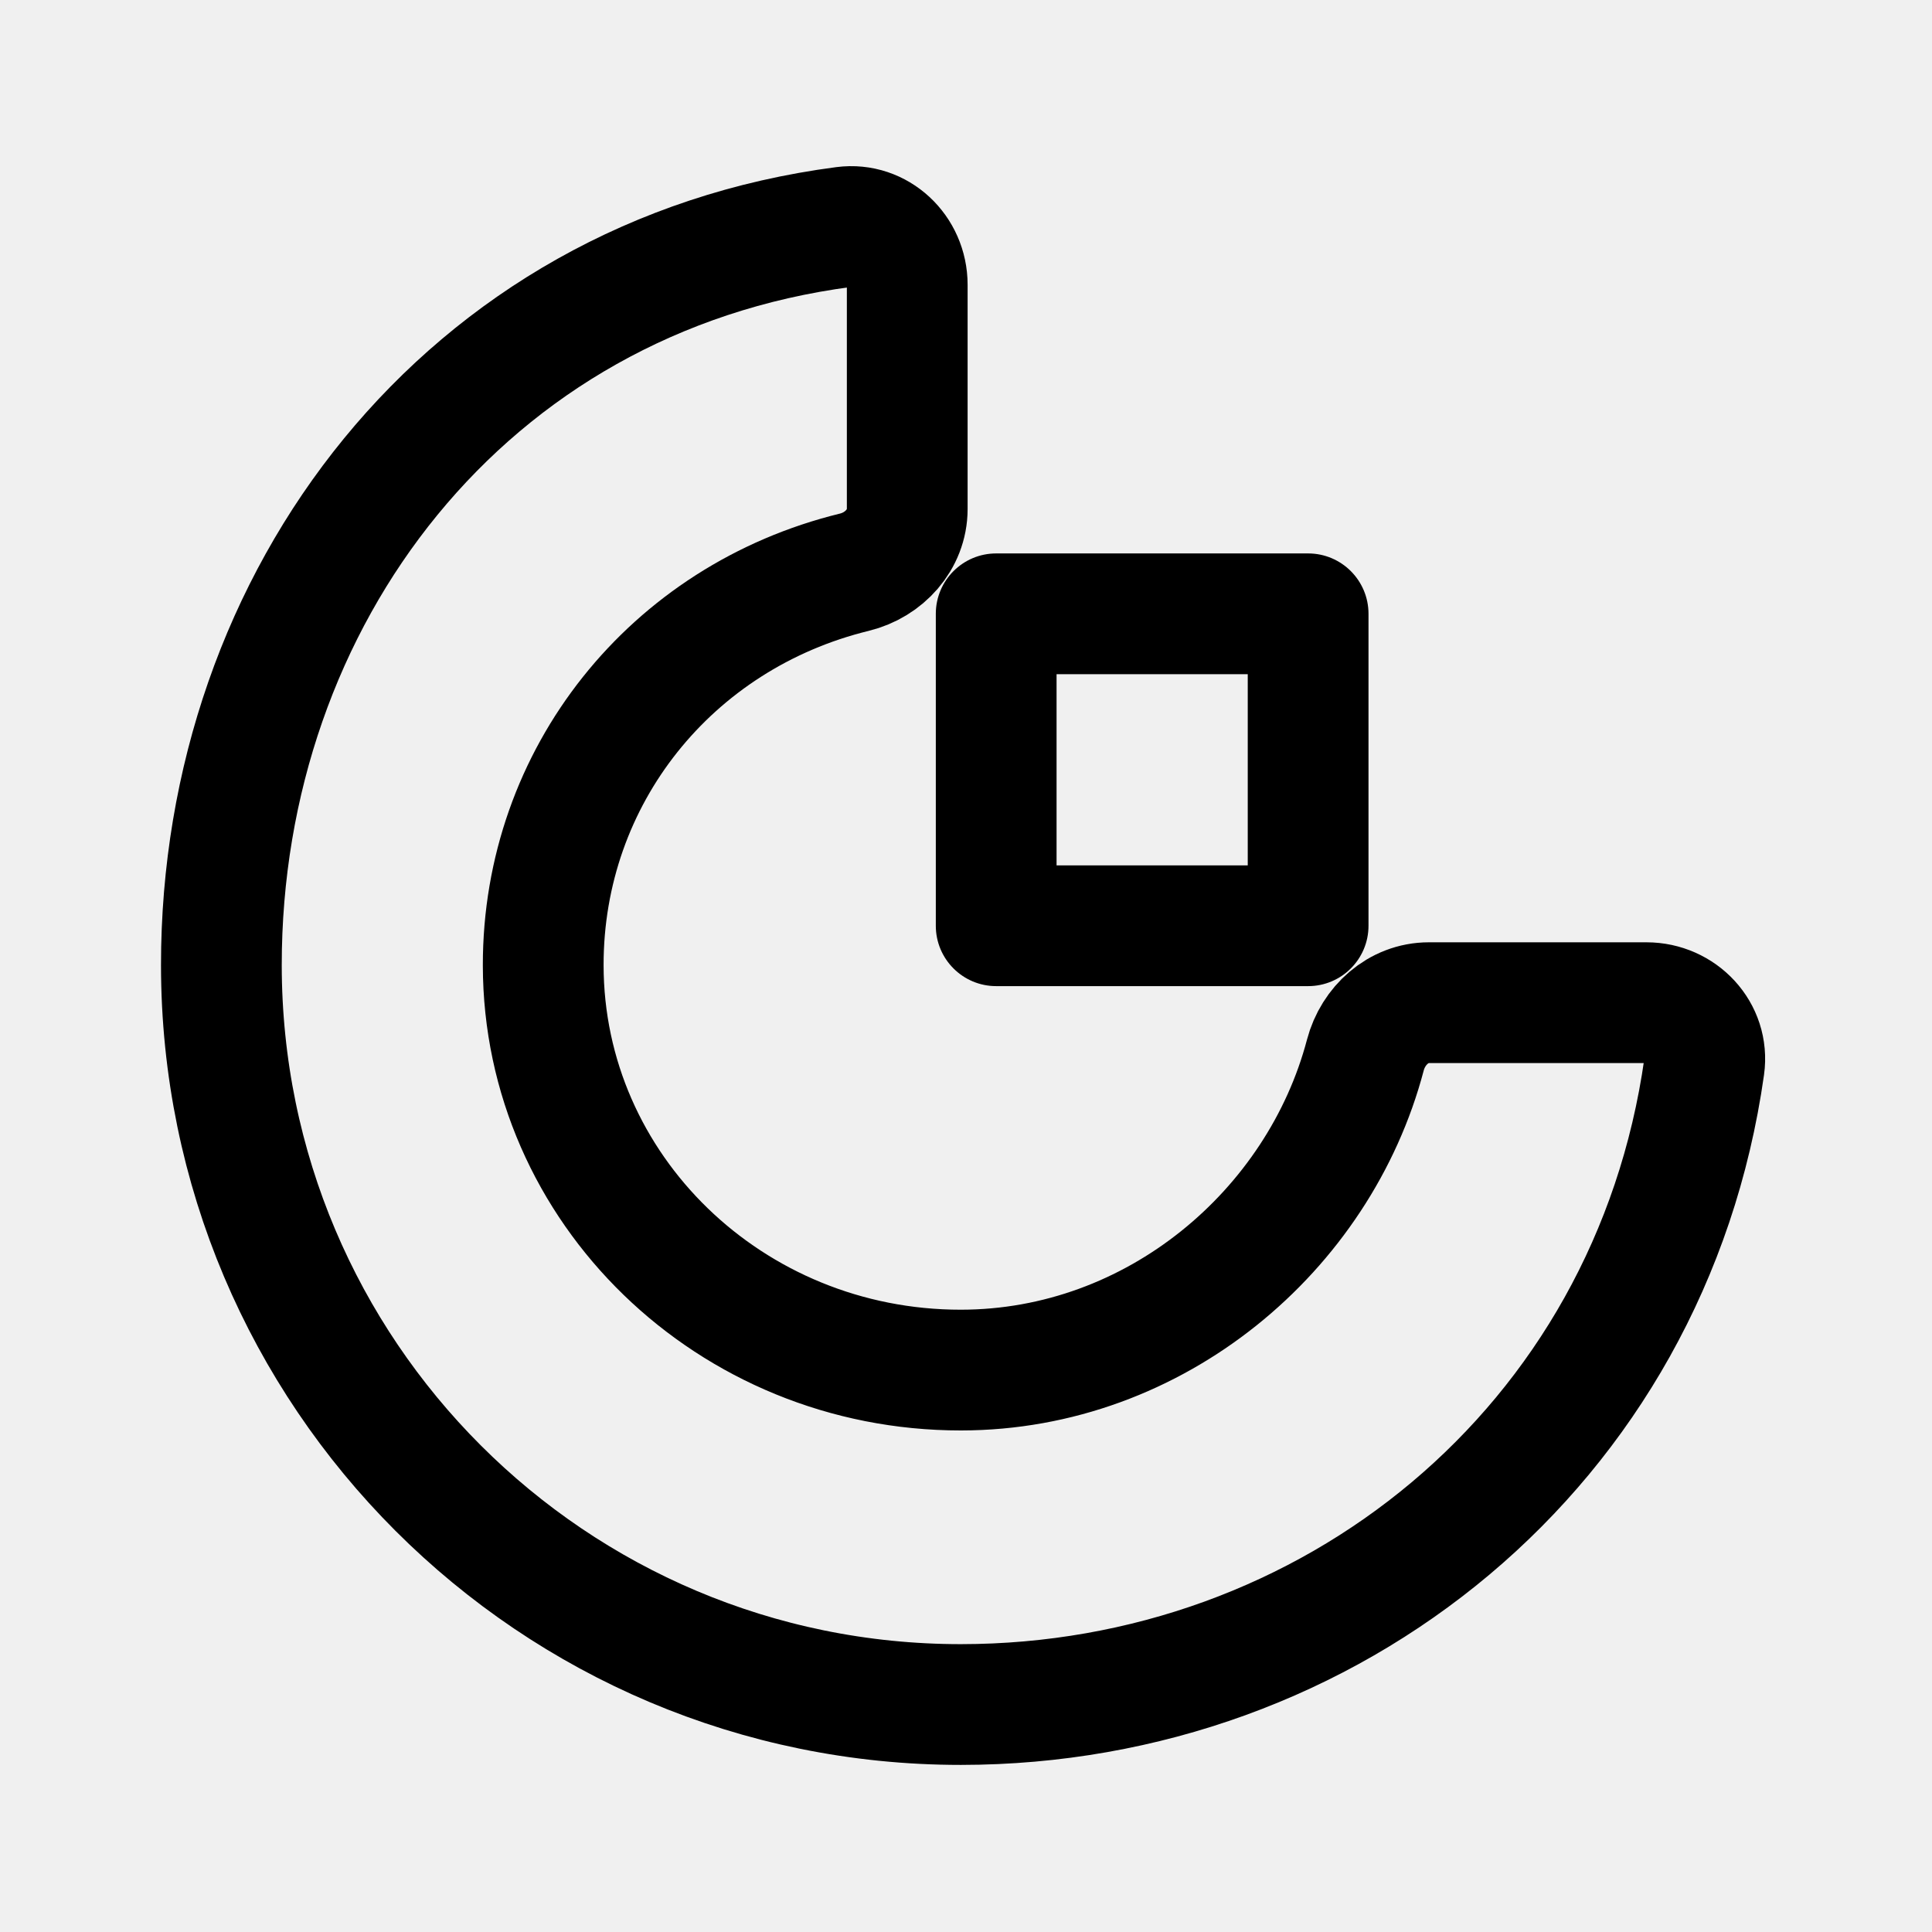
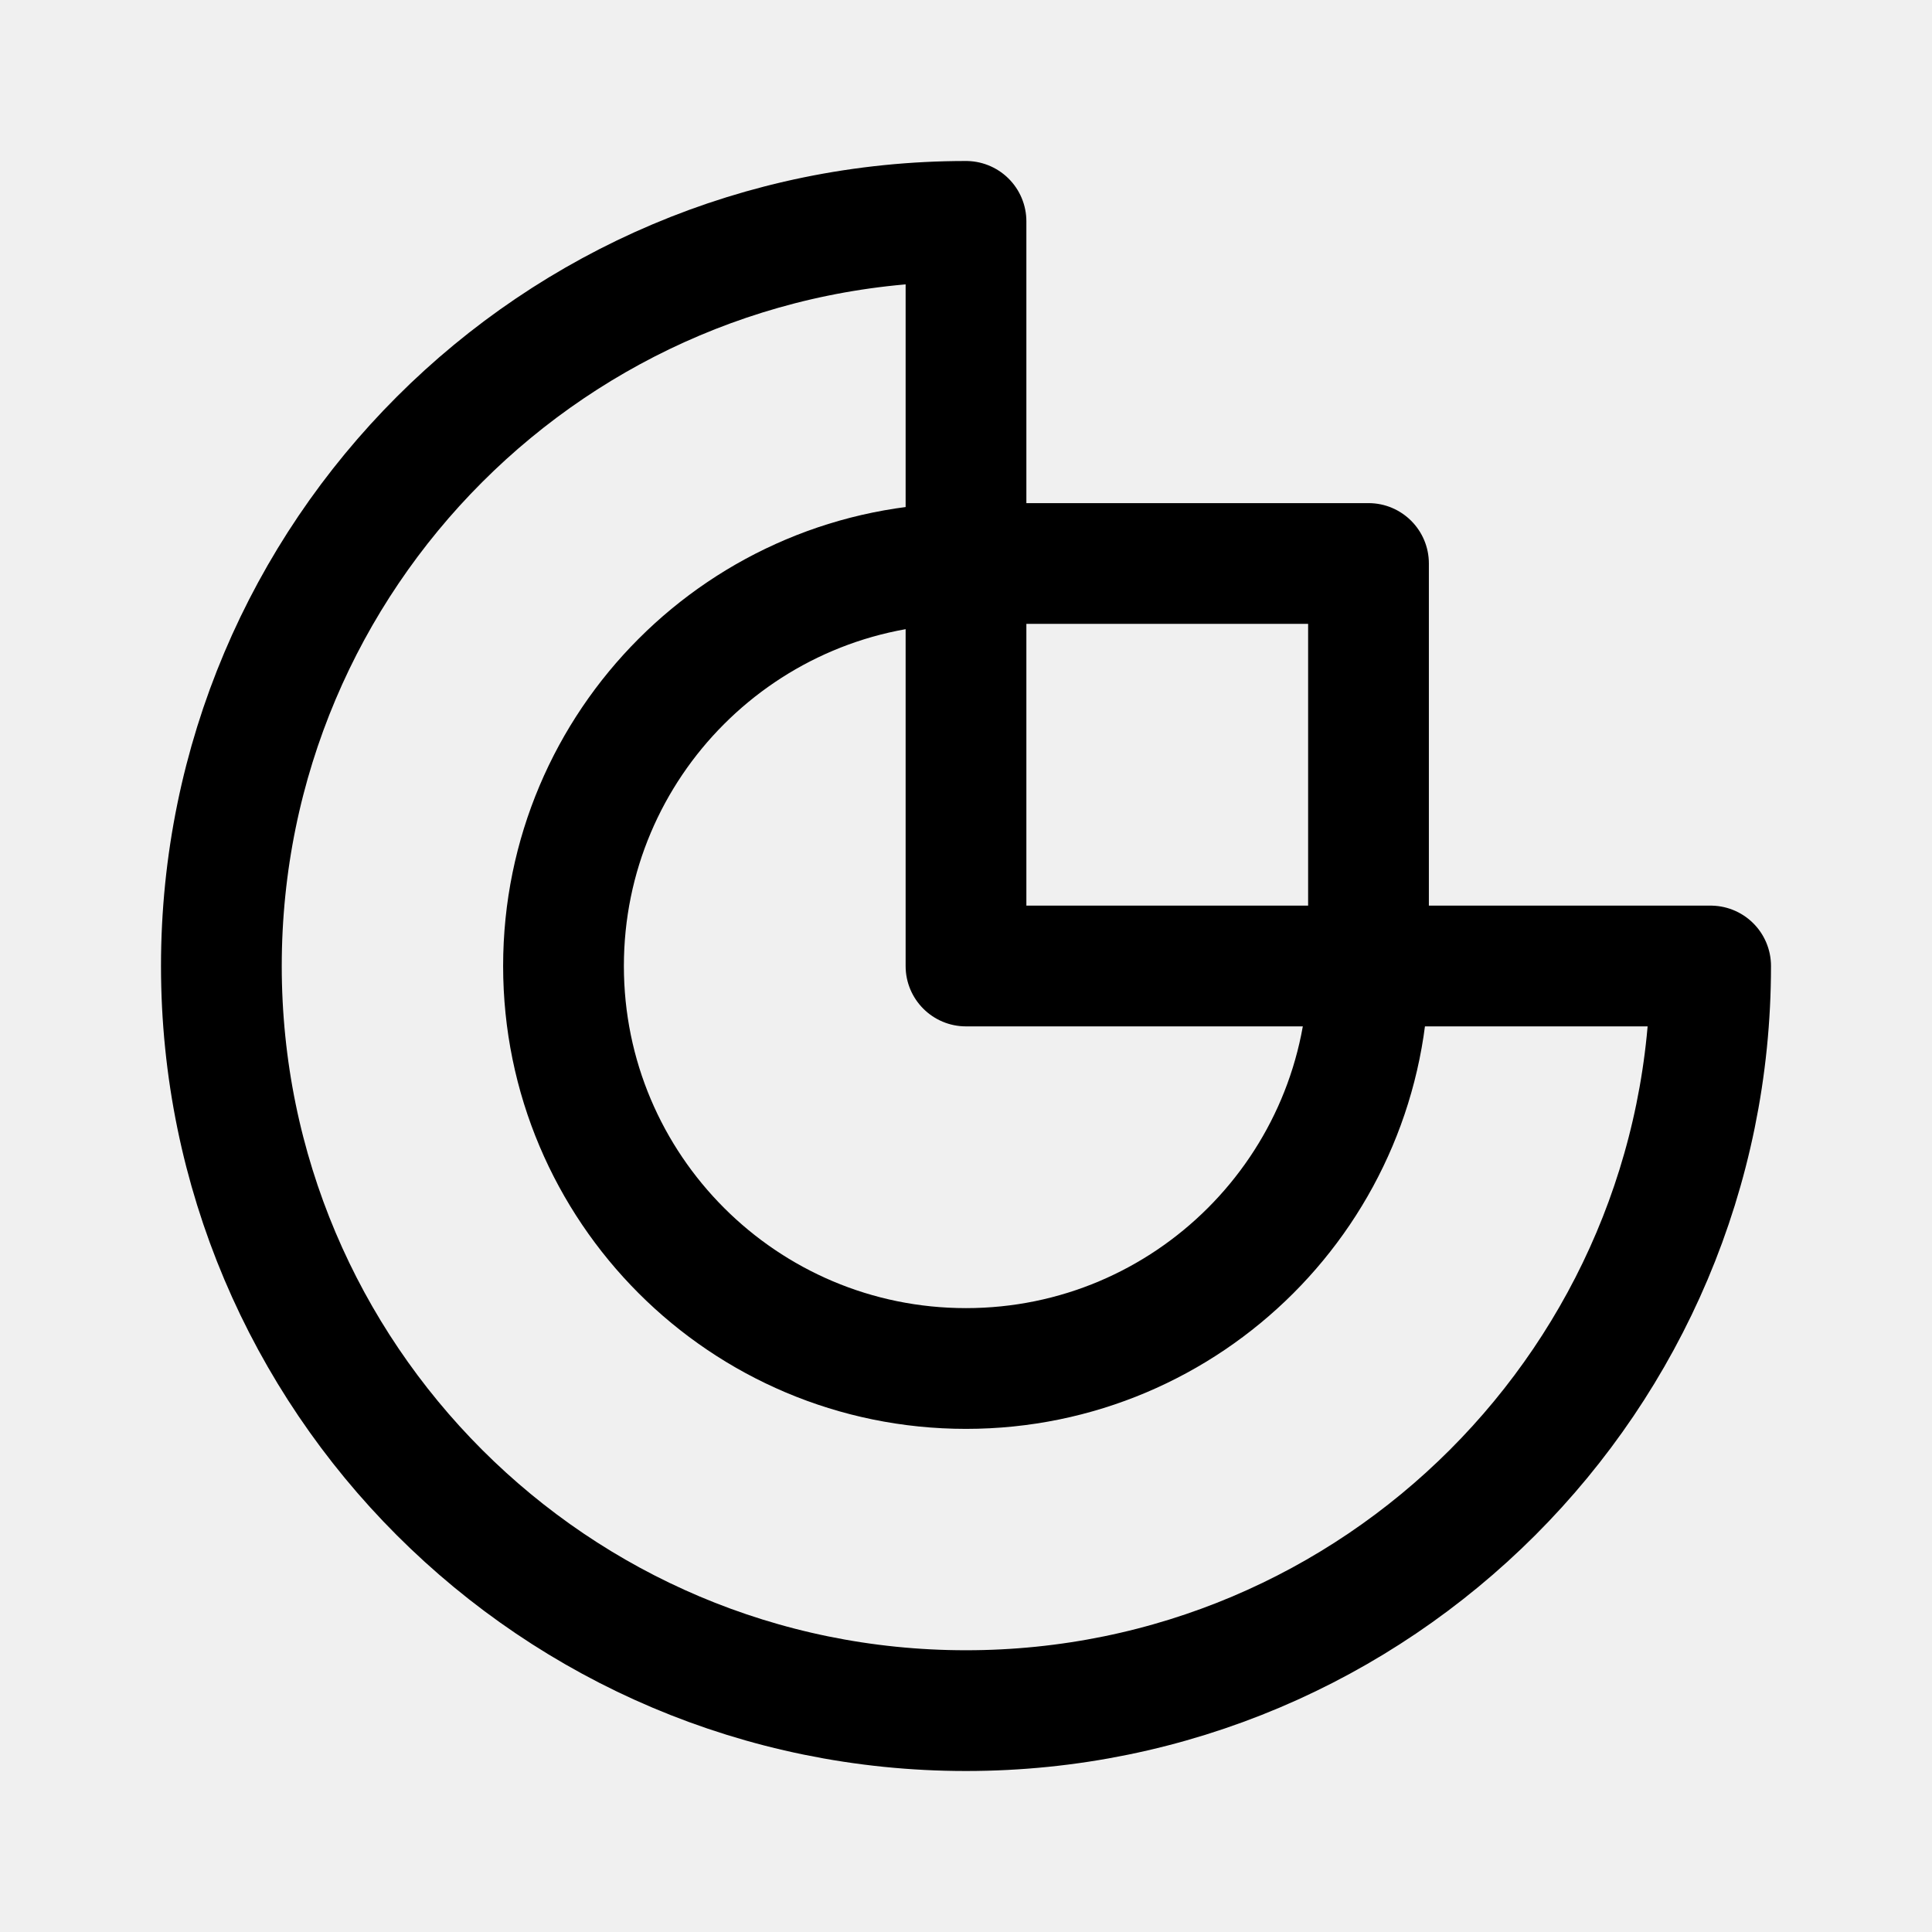
<svg xmlns="http://www.w3.org/2000/svg" width="192" height="192" viewBox="0 0 192 192" fill="none">
-   <path d="M22 95.927C21.98 59.361 46.273 27.47 83.88 22.559C87.279 22.116 90.16 24.871 90.16 28.299V50.584C90.16 53.627 87.864 56.143 84.907 56.866C66.713 61.314 53.966 77.135 53.984 95.926C54.006 118.158 72.585 136.167 95.489 136.157C114.828 136.148 131.094 122.287 135.688 104.849C136.46 101.92 138.967 99.645 141.996 99.645H163.626C167.082 99.645 169.846 102.57 169.363 105.992C164.013 143.877 132.112 169.384 95.489 169.394C54.921 169.405 22.022 136.516 22 95.927Z" stroke="black" stroke-width="12" stroke-linecap="round" stroke-linejoin="round" />
+   <path d="M96 170C136.869 170 170 136.869 170 96H136C136 118.091 118.091 136 96 136C73.909 136 56 118.091 56 96C56 73.909 73.909 56 96 56V22C55.131 22 22 55.131 22 96C22 136.869 55.131 170 96 170Z" stroke="black" stroke-width="12" stroke-linejoin="round" />
  <mask id="path-2-inside-1_31_156" fill="white">
-     <rect x="93" y="55" width="43" height="43" rx="6" />
+     <rect x="90" y="50" width="52" height="52" rx="6" />
  </mask>
-   <rect x="93" y="55" width="43" height="43" rx="6" stroke="black" stroke-width="24" mask="url(#path-2-inside-1_31_156)" />
+   <rect x="90" y="50" width="52" height="52" rx="6" stroke="black" stroke-width="24" stroke-linejoin="round" mask="url(#path-2-inside-1_31_156)" />
</svg>
